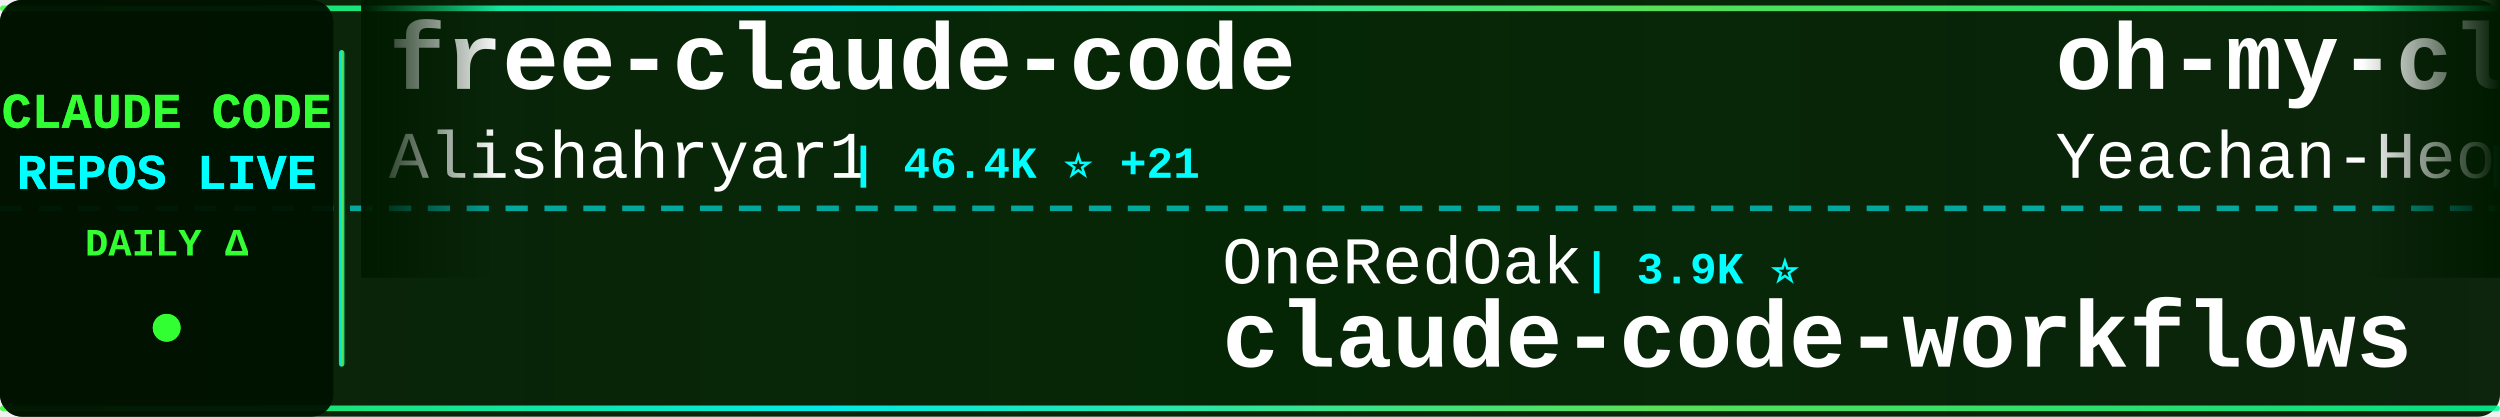
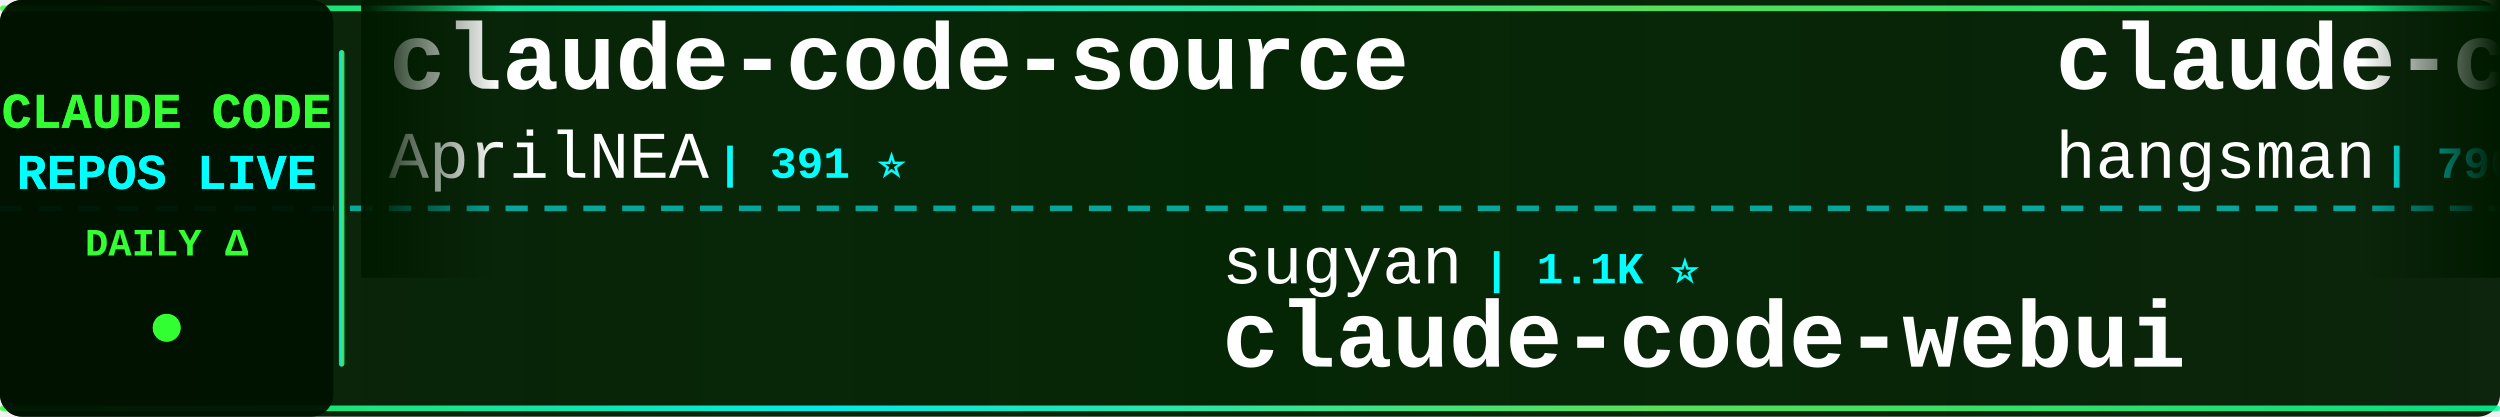
<svg xmlns="http://www.w3.org/2000/svg" width="900" height="150">
  <defs>
    <linearGradient id="tickerBg" x1="0%" y1="0%" x2="100%" y2="0%">
      <stop offset="0%" style="stop-color:#001a00;stop-opacity:0.95" />
      <stop offset="50%" style="stop-color:#002200;stop-opacity:0.98" />
      <stop offset="100%" style="stop-color:#001a00;stop-opacity:0.95" />
    </linearGradient>
    <linearGradient id="borderGrad" x1="0%" y1="0%" x2="100%" y2="0%">
      <stop offset="0%" style="stop-color:#33ff33;stop-opacity:0.85">
        <animate attributeName="stop-opacity" values="0.85;1;0.85" dur="2s" repeatCount="indefinite" />
      </stop>
      <stop offset="33%" style="stop-color:#00ffff;stop-opacity:0.9">
        <animate attributeName="stop-opacity" values="0.9;1;0.9" dur="2.2s" repeatCount="indefinite" />
      </stop>
      <stop offset="66%" style="stop-color:#66ff66;stop-opacity:0.85">
        <animate attributeName="stop-opacity" values="0.85;1;0.85" dur="1.8s" repeatCount="indefinite" />
      </stop>
      <stop offset="100%" style="stop-color:#00ff99;stop-opacity:0.85">
        <animate attributeName="stop-opacity" values="0.85;1;0.85" dur="2s" repeatCount="indefinite" />
      </stop>
    </linearGradient>
    <filter id="textGlow">
      <feGaussianBlur stdDeviation="0.1" result="coloredBlur" />
      <feMerge>
        <feMergeNode in="coloredBlur" />
        <feMergeNode in="SourceGraphic" />
      </feMerge>
    </filter>
    <filter id="metricGlow">
      <feGaussianBlur stdDeviation="0.2" result="coloredBlur" />
      <feMerge>
        <feMergeNode in="coloredBlur" />
        <feMergeNode in="SourceGraphic" />
      </feMerge>
    </filter>
    <linearGradient id="leftFade" x1="0%" y1="0%" x2="100%" y2="0%">
      <stop offset="0%" style="stop-color:#001a00;stop-opacity:1" />
      <stop offset="100%" style="stop-color:#001a00;stop-opacity:0" />
    </linearGradient>
    <linearGradient id="rightFade" x1="0%" y1="0%" x2="100%" y2="0%">
      <stop offset="0%" style="stop-color:#001a00;stop-opacity:0" />
      <stop offset="100%" style="stop-color:#001a00;stop-opacity:1" />
    </linearGradient>
  </defs>
  <rect width="900" height="150" fill="url(#tickerBg)" rx="8" />
  <rect x="0" y="2" width="900" height="2" fill="url(#borderGrad)" rx="1" />
  <rect x="0" y="146" width="900" height="2" fill="url(#borderGrad)" rx="1" />
  <line x1="0" y1="75" x2="900" y2="75" stroke="#00ffff" stroke-width="2" stroke-dasharray="8 6" opacity="0.6" />
  <rect x="0" y="0" width="120" height="150" fill="#001100" opacity="0.95" rx="8" />
  <text x="60" y="46" font-family="'Courier New', monospace" font-size="18" font-weight="bold" fill="#33ff33" text-anchor="middle" filter="url(#textGlow)">
    CLAUDE CODE
  </text>
  <text x="60" y="68" font-family="'Courier New', monospace" font-size="18" font-weight="bold" fill="#00ffff" text-anchor="middle" filter="url(#textGlow)">
    REPOS LIVE
  </text>
  <text x="60" y="92" font-family="'Courier New', monospace" font-size="14" font-weight="bold" fill="#33ff33" text-anchor="middle">
    DAILY Δ
  </text>
  <circle cx="60" cy="118" r="5" fill="#33ff33" filter="url(#metricGlow)">
    <animate attributeName="r" values="4;6;4" dur="1.5s" repeatCount="indefinite" />
    <animate attributeName="opacity" values="0.6;1;0.6" dur="1.5s" repeatCount="indefinite" />
  </circle>
  <rect x="122" y="18" width="2" height="114" fill="url(#borderGrad)" rx="1" />
  <clipPath id="tickerClip">
    <rect x="130" y="0" width="770" height="150" />
  </clipPath>
  <g clip-path="url(#tickerClip)">
    <g id="tickerItems">
      <animateTransform attributeName="transform" attributeType="XML" type="translate" from="0 0" to="-3000 0" dur="54s" repeatCount="indefinite" />
      <g transform="translate(0, 0)">
-         <text x="140" y="32" font-family="'Courier New', monospace" font-size="34" font-weight="bold" fill="#ffffff">free-claude-code</text>
-         <text x="140" y="64" font-family="'Courier New', monospace" font-size="24" font-weight="normal" fill="#ffffff" opacity="1.0">Alishahryar1</text>
-         <text x="306" y="64" font-family="'Courier New', monospace" font-size="16" font-weight="bold" fill="#00ffff"> | 46.4K ⭐ +21</text>
+         <text x="140" y="32" font-family="'Courier New', monospace" font-size="34" font-weight="bold" fill="#ffffff">claude-code-source</text>
+         <text x="140" y="64" font-family="'Courier New', monospace" font-size="24" font-weight="normal" fill="#ffffff" opacity="1.0">AprilNEA</text>
+         <text x="258" y="64" font-family="'Courier New', monospace" font-size="16" font-weight="bold" fill="#00ffff"> | 391 ⭐</text>
      </g>
      <g transform="translate(300, 0)">
-         <text x="140" y="102" font-family="'Courier New', monospace" font-size="24" font-weight="normal" fill="#ffffff" opacity="1.0">OneRedOak</text>
-         <text x="270" y="102" font-family="'Courier New', monospace" font-size="16" font-weight="bold" fill="#00ffff"> | 3.9K ⭐</text>
-         <text x="140" y="132" font-family="'Courier New', monospace" font-size="34" font-weight="bold" fill="#ffffff">claude-code-workflows</text>
+         <text x="140" y="102" font-family="'Courier New', monospace" font-size="24" font-weight="normal" fill="#ffffff" opacity="1.0">sugyan</text>
+         <text x="234" y="102" font-family="'Courier New', monospace" font-size="16" font-weight="bold" fill="#00ffff"> | 1.1K ⭐</text>
+         <text x="140" y="132" font-family="'Courier New', monospace" font-size="34" font-weight="bold" fill="#ffffff">claude-code-webui</text>
      </g>
      <g transform="translate(600, 0)">
-         <text x="140" y="32" font-family="'Courier New', monospace" font-size="34" font-weight="bold" fill="#ffffff">oh-my-claudecode</text>
-         <text x="140" y="64" font-family="'Courier New', monospace" font-size="24" font-weight="normal" fill="#ffffff" opacity="1.0">Yeachan-Heo</text>
-         <text x="294" y="64" font-family="'Courier New', monospace" font-size="16" font-weight="bold" fill="#00ffff"> | 38.7K ⭐ +1</text>
+         <text x="140" y="32" font-family="'Courier New', monospace" font-size="34" font-weight="bold" fill="#ffffff">claude-code-source</text>
+         <text x="140" y="64" font-family="'Courier New', monospace" font-size="24" font-weight="normal" fill="#ffffff" opacity="1.0">hangsman</text>
+         <text x="258" y="64" font-family="'Courier New', monospace" font-size="16" font-weight="bold" fill="#00ffff"> | 790 ⭐</text>
      </g>
      <g transform="translate(900, 0)">
-         <text x="140" y="102" font-family="'Courier New', monospace" font-size="24" font-weight="normal" fill="#ffffff" opacity="1.0">pedrohcgs</text>
-         <text x="270" y="102" font-family="'Courier New', monospace" font-size="16" font-weight="bold" fill="#00ffff"> | 1.5K ⭐ +1</text>
-         <text x="140" y="132" font-family="'Courier New', monospace" font-size="34" font-weight="bold" fill="#ffffff">claude-code-my-workflow</text>
+         <text x="140" y="102" font-family="'Courier New', monospace" font-size="24" font-weight="normal" fill="#ffffff" opacity="1.0">777genius</text>
+         <text x="270" y="102" font-family="'Courier New', monospace" font-size="16" font-weight="bold" fill="#00ffff"> | 926 ⭐</text>
+         <text x="140" y="132" font-family="'Courier New', monospace" font-size="34" font-weight="bold" fill="#ffffff">claude-code-source-code</text>
      </g>
      <g transform="translate(1200, 0)">
-         <text x="140" y="32" font-family="'Courier New', monospace" font-size="34" font-weight="bold" fill="#ffffff">sc-claude-code-files</text>
-         <text x="140" y="64" font-family="'Courier New', monospace" font-size="24" font-weight="normal" fill="#ffffff" opacity="1.0">https-deeplearning-ai</text>
-         <text x="414" y="64" font-family="'Courier New', monospace" font-size="16" font-weight="bold" fill="#00ffff"> | 544 ⭐</text>
+         <text x="140" y="32" font-family="'Courier New', monospace" font-size="34" font-weight="bold" fill="#ffffff">claude-code-source-code-...</text>
+         <text x="140" y="64" font-family="'Courier New', monospace" font-size="24" font-weight="normal" fill="#ffffff" opacity="1.0">ghuntley</text>
+         <text x="258" y="64" font-family="'Courier New', monospace" font-size="16" font-weight="bold" fill="#00ffff"> | 990 ⭐</text>
      </g>
      <g transform="translate(1500, 0)">
-         <text x="140" y="102" font-family="'Courier New', monospace" font-size="24" font-weight="normal" fill="#ffffff" opacity="1.0">hangsman</text>
-         <text x="258" y="102" font-family="'Courier New', monospace" font-size="16" font-weight="bold" fill="#00ffff"> | 790 ⭐</text>
-         <text x="140" y="132" font-family="'Courier New', monospace" font-size="34" font-weight="bold" fill="#ffffff">claude-code-source</text>
+         <text x="140" y="102" font-family="'Courier New', monospace" font-size="24" font-weight="normal" fill="#ffffff" opacity="1.0">1rgs</text>
+         <text x="210" y="102" font-family="'Courier New', monospace" font-size="16" font-weight="bold" fill="#00ffff"> | 3.7K ⭐</text>
+         <text x="140" y="132" font-family="'Courier New', monospace" font-size="34" font-weight="bold" fill="#ffffff">claude-code-proxy</text>
      </g>
      <g transform="translate(1800, 0)">
-         <text x="140" y="32" font-family="'Courier New', monospace" font-size="34" font-weight="bold" fill="#ffffff">Claude-code</text>
-         <text x="140" y="64" font-family="'Courier New', monospace" font-size="24" font-weight="normal" fill="#ffffff" opacity="1.0">fazxes</text>
-         <text x="234" y="64" font-family="'Courier New', monospace" font-size="16" font-weight="bold" fill="#00ffff"> | 231 ⭐</text>
+         <text x="140" y="32" font-family="'Courier New', monospace" font-size="34" font-weight="bold" fill="#ffffff">edmunds-claude-code</text>
+         <text x="140" y="64" font-family="'Courier New', monospace" font-size="24" font-weight="normal" fill="#ffffff" opacity="1.0">edmund-io</text>
+         <text x="270" y="64" font-family="'Courier New', monospace" font-size="16" font-weight="bold" fill="#00ffff"> | 1.5K ⭐</text>
      </g>
      <g transform="translate(2100, 0)">
        <text x="140" y="102" font-family="'Courier New', monospace" font-size="24" font-weight="normal" fill="#ffffff" opacity="1.0">shareAI-lab</text>
-         <text x="294" y="102" font-family="'Courier New', monospace" font-size="16" font-weight="bold" fill="#00ffff"> | 74.9K ⭐ +7</text>
+         <text x="294" y="102" font-family="'Courier New', monospace" font-size="16" font-weight="bold" fill="#00ffff"> | 74.9K ⭐ +12</text>
        <text x="140" y="132" font-family="'Courier New', monospace" font-size="34" font-weight="bold" fill="#ffffff">learn-claude-code</text>
      </g>
      <g transform="translate(2400, 0)">
-         <text x="140" y="32" font-family="'Courier New', monospace" font-size="34" font-weight="bold" fill="#ffffff">claude-code-telegram</text>
-         <text x="140" y="64" font-family="'Courier New', monospace" font-size="24" font-weight="normal" fill="#ffffff" opacity="1.0">RichardAtCT</text>
-         <text x="294" y="64" font-family="'Courier New', monospace" font-size="16" font-weight="bold" fill="#00ffff"> | 2.8K ⭐</text>
+         <text x="140" y="32" font-family="'Courier New', monospace" font-size="34" font-weight="bold" fill="#ffffff">claude-code-source</text>
+         <text x="140" y="64" font-family="'Courier New', monospace" font-size="24" font-weight="normal" fill="#ffffff" opacity="1.0">JrCx7scC</text>
+         <text x="258" y="64" font-family="'Courier New', monospace" font-size="16" font-weight="bold" fill="#00ffff"> | 374 ⭐</text>
      </g>
      <g transform="translate(2700, 0)">
-         <text x="140" y="102" font-family="'Courier New', monospace" font-size="24" font-weight="normal" fill="#ffffff" opacity="1.0">centminmod</text>
-         <text x="282" y="102" font-family="'Courier New', monospace" font-size="16" font-weight="bold" fill="#00ffff"> | 2.6K ⭐</text>
-         <text x="140" y="132" font-family="'Courier New', monospace" font-size="34" font-weight="bold" fill="#ffffff">my-claude-code-setup</text>
+         <text x="140" y="102" font-family="'Courier New', monospace" font-size="24" font-weight="normal" fill="#ffffff" opacity="1.0">disler</text>
+         <text x="234" y="102" font-family="'Courier New', monospace" font-size="16" font-weight="bold" fill="#00ffff"> | 1.6K ⭐</text>
+         <text x="140" y="132" font-family="'Courier New', monospace" font-size="34" font-weight="bold" fill="#ffffff">pi-vs-claude-code</text>
      </g>
      <g transform="translate(3000, 0)">
-         <text x="140" y="32" font-family="'Courier New', monospace" font-size="34" font-weight="bold" fill="#ffffff">free-claude-code</text>
-         <text x="140" y="64" font-family="'Courier New', monospace" font-size="24" font-weight="normal" fill="#ffffff" opacity="1.0">Alishahryar1</text>
-         <text x="306" y="64" font-family="'Courier New', monospace" font-size="16" font-weight="bold" fill="#00ffff"> | 46.4K ⭐ +21</text>
+         <text x="140" y="32" font-family="'Courier New', monospace" font-size="34" font-weight="bold" fill="#ffffff">claude-code-source</text>
+         <text x="140" y="64" font-family="'Courier New', monospace" font-size="24" font-weight="normal" fill="#ffffff" opacity="1.0">AprilNEA</text>
+         <text x="258" y="64" font-family="'Courier New', monospace" font-size="16" font-weight="bold" fill="#00ffff"> | 391 ⭐</text>
      </g>
      <g transform="translate(3300, 0)">
-         <text x="140" y="102" font-family="'Courier New', monospace" font-size="24" font-weight="normal" fill="#ffffff" opacity="1.0">OneRedOak</text>
-         <text x="270" y="102" font-family="'Courier New', monospace" font-size="16" font-weight="bold" fill="#00ffff"> | 3.9K ⭐</text>
-         <text x="140" y="132" font-family="'Courier New', monospace" font-size="34" font-weight="bold" fill="#ffffff">claude-code-workflows</text>
+         <text x="140" y="102" font-family="'Courier New', monospace" font-size="24" font-weight="normal" fill="#ffffff" opacity="1.0">sugyan</text>
+         <text x="234" y="102" font-family="'Courier New', monospace" font-size="16" font-weight="bold" fill="#00ffff"> | 1.1K ⭐</text>
+         <text x="140" y="132" font-family="'Courier New', monospace" font-size="34" font-weight="bold" fill="#ffffff">claude-code-webui</text>
      </g>
      <g transform="translate(3600, 0)">
-         <text x="140" y="32" font-family="'Courier New', monospace" font-size="34" font-weight="bold" fill="#ffffff">oh-my-claudecode</text>
-         <text x="140" y="64" font-family="'Courier New', monospace" font-size="24" font-weight="normal" fill="#ffffff" opacity="1.0">Yeachan-Heo</text>
-         <text x="294" y="64" font-family="'Courier New', monospace" font-size="16" font-weight="bold" fill="#00ffff"> | 38.7K ⭐ +1</text>
+         <text x="140" y="32" font-family="'Courier New', monospace" font-size="34" font-weight="bold" fill="#ffffff">claude-code-source</text>
+         <text x="140" y="64" font-family="'Courier New', monospace" font-size="24" font-weight="normal" fill="#ffffff" opacity="1.0">hangsman</text>
+         <text x="258" y="64" font-family="'Courier New', monospace" font-size="16" font-weight="bold" fill="#00ffff"> | 790 ⭐</text>
      </g>
      <g transform="translate(3900, 0)">
-         <text x="140" y="102" font-family="'Courier New', monospace" font-size="24" font-weight="normal" fill="#ffffff" opacity="1.0">pedrohcgs</text>
-         <text x="270" y="102" font-family="'Courier New', monospace" font-size="16" font-weight="bold" fill="#00ffff"> | 1.5K ⭐ +1</text>
-         <text x="140" y="132" font-family="'Courier New', monospace" font-size="34" font-weight="bold" fill="#ffffff">claude-code-my-workflow</text>
+         <text x="140" y="102" font-family="'Courier New', monospace" font-size="24" font-weight="normal" fill="#ffffff" opacity="1.0">777genius</text>
+         <text x="270" y="102" font-family="'Courier New', monospace" font-size="16" font-weight="bold" fill="#00ffff"> | 926 ⭐</text>
+         <text x="140" y="132" font-family="'Courier New', monospace" font-size="34" font-weight="bold" fill="#ffffff">claude-code-source-code</text>
      </g>
    </g>
  </g>
  <rect x="130" y="0" width="50" height="100" fill="url(#leftFade)" />
  <rect x="850" y="0" width="50" height="100" fill="url(#rightFade)" />
</svg>
